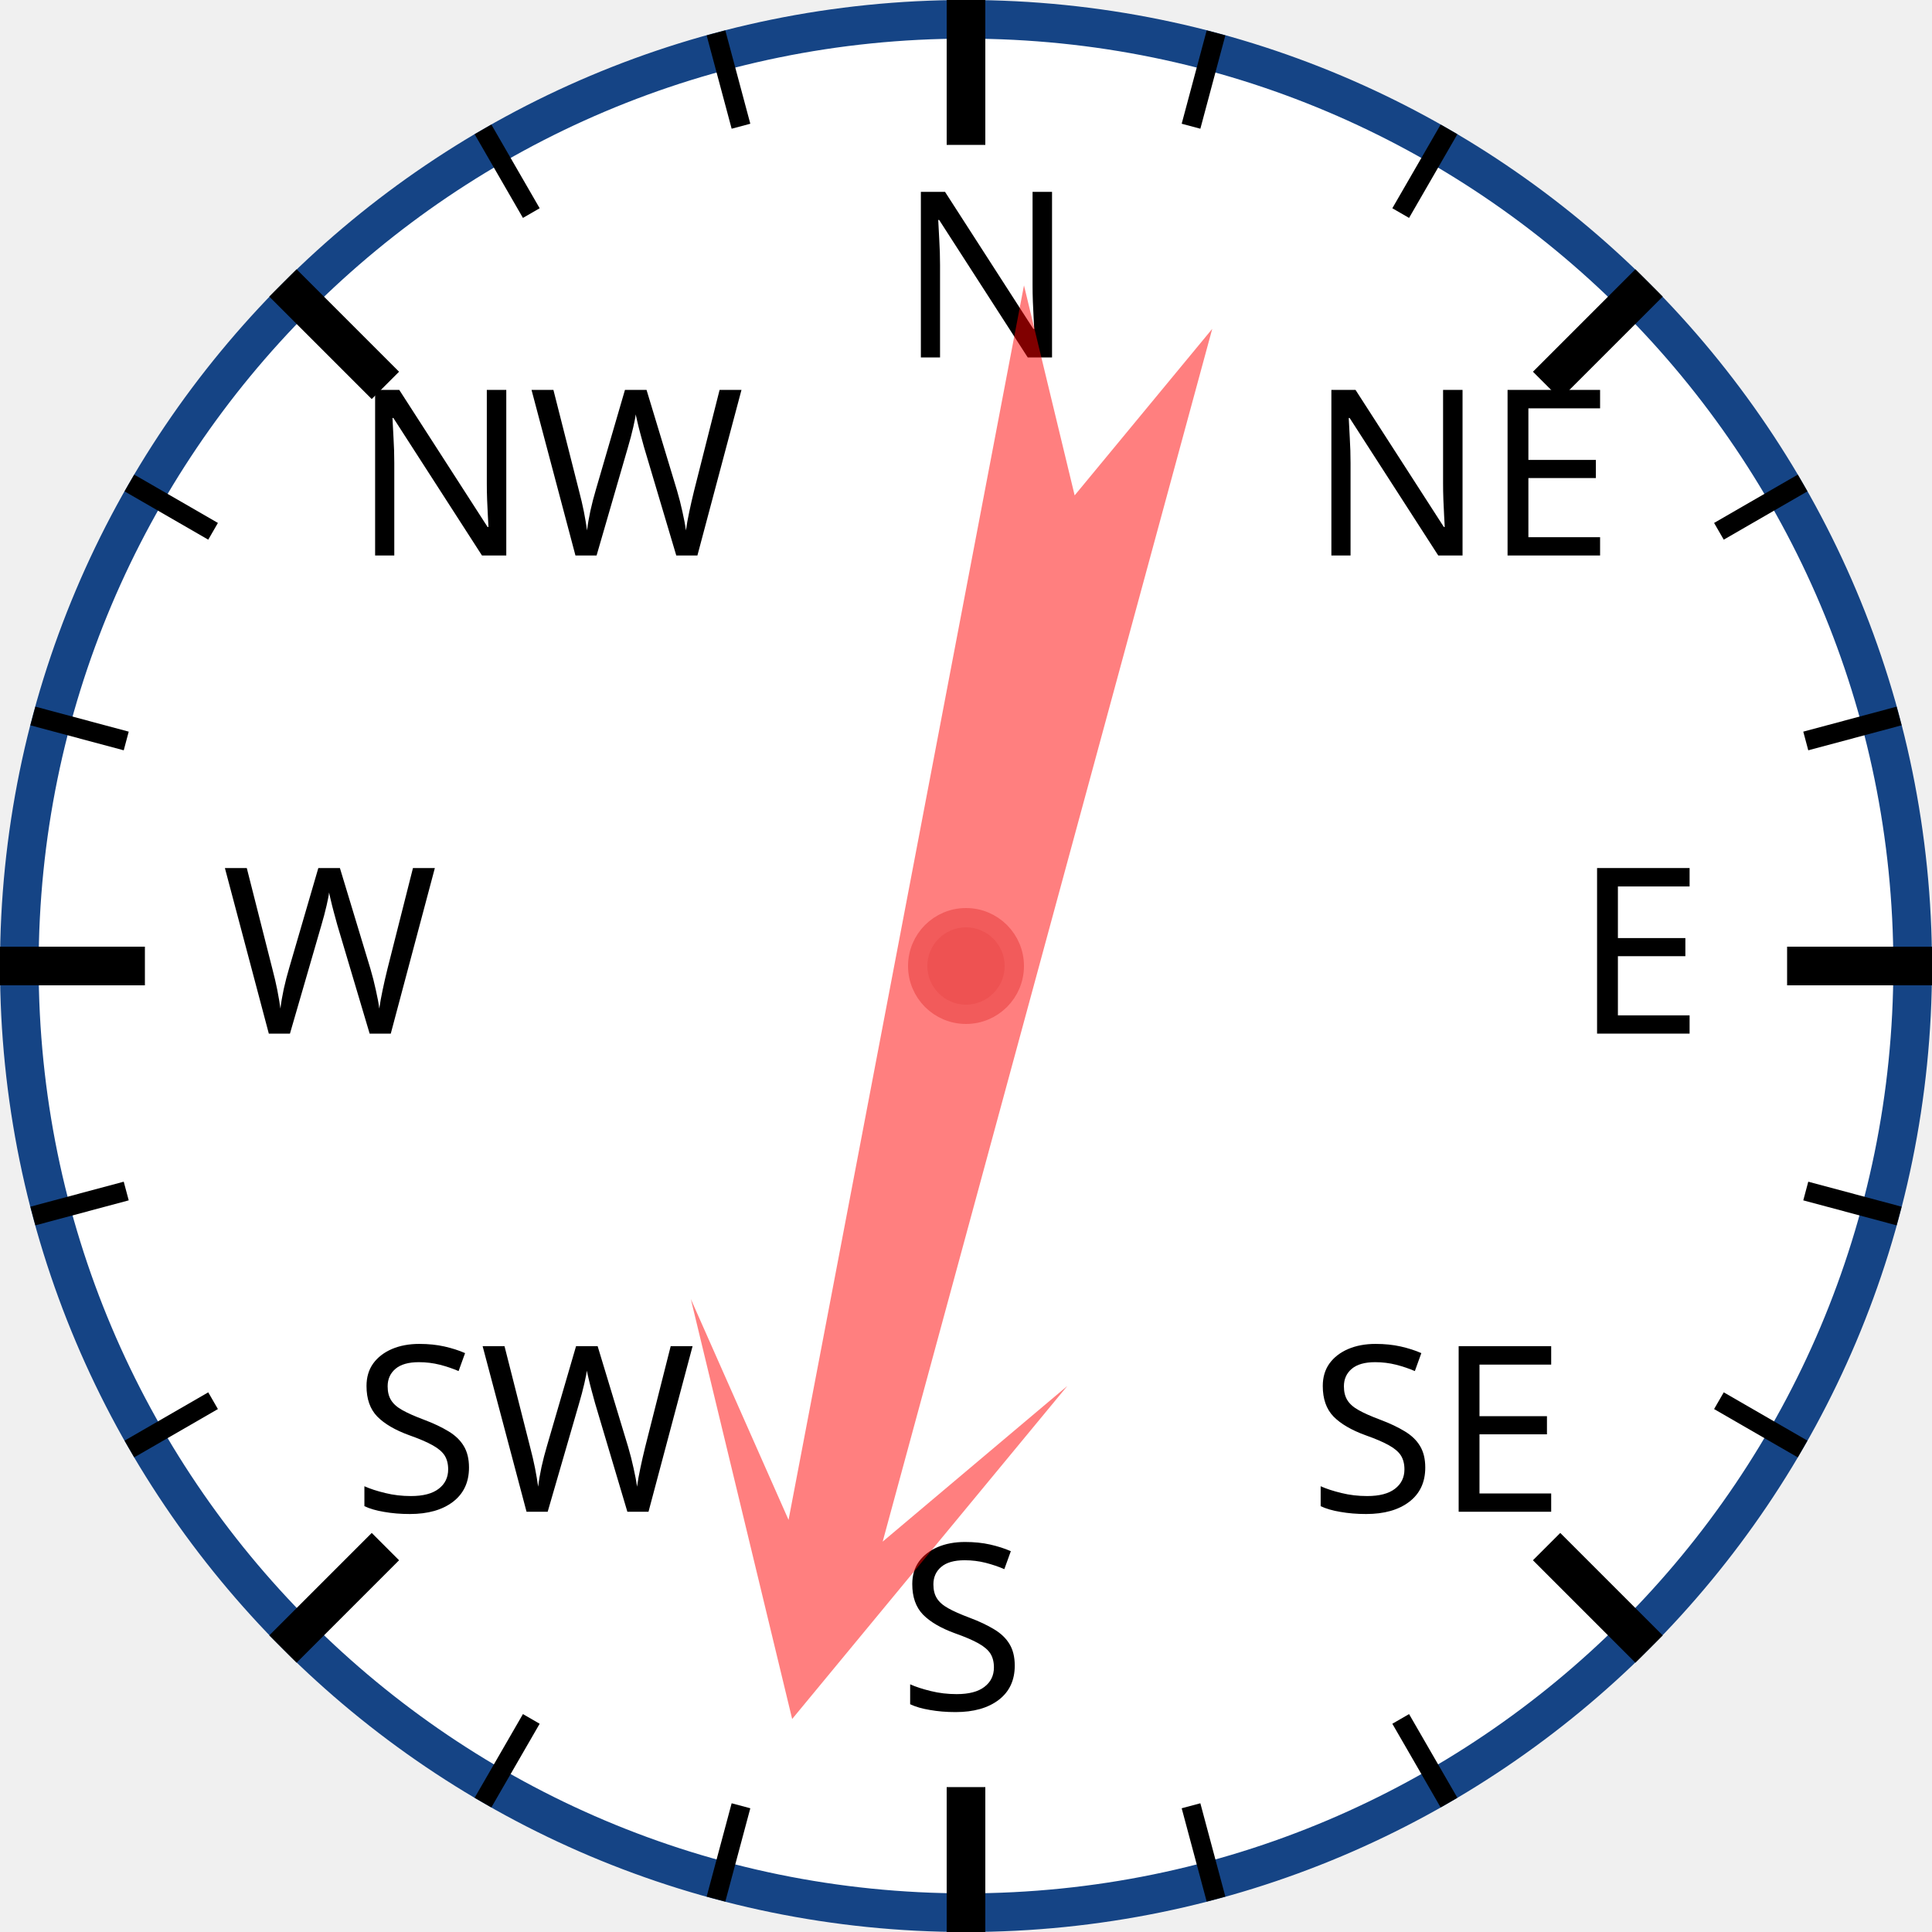
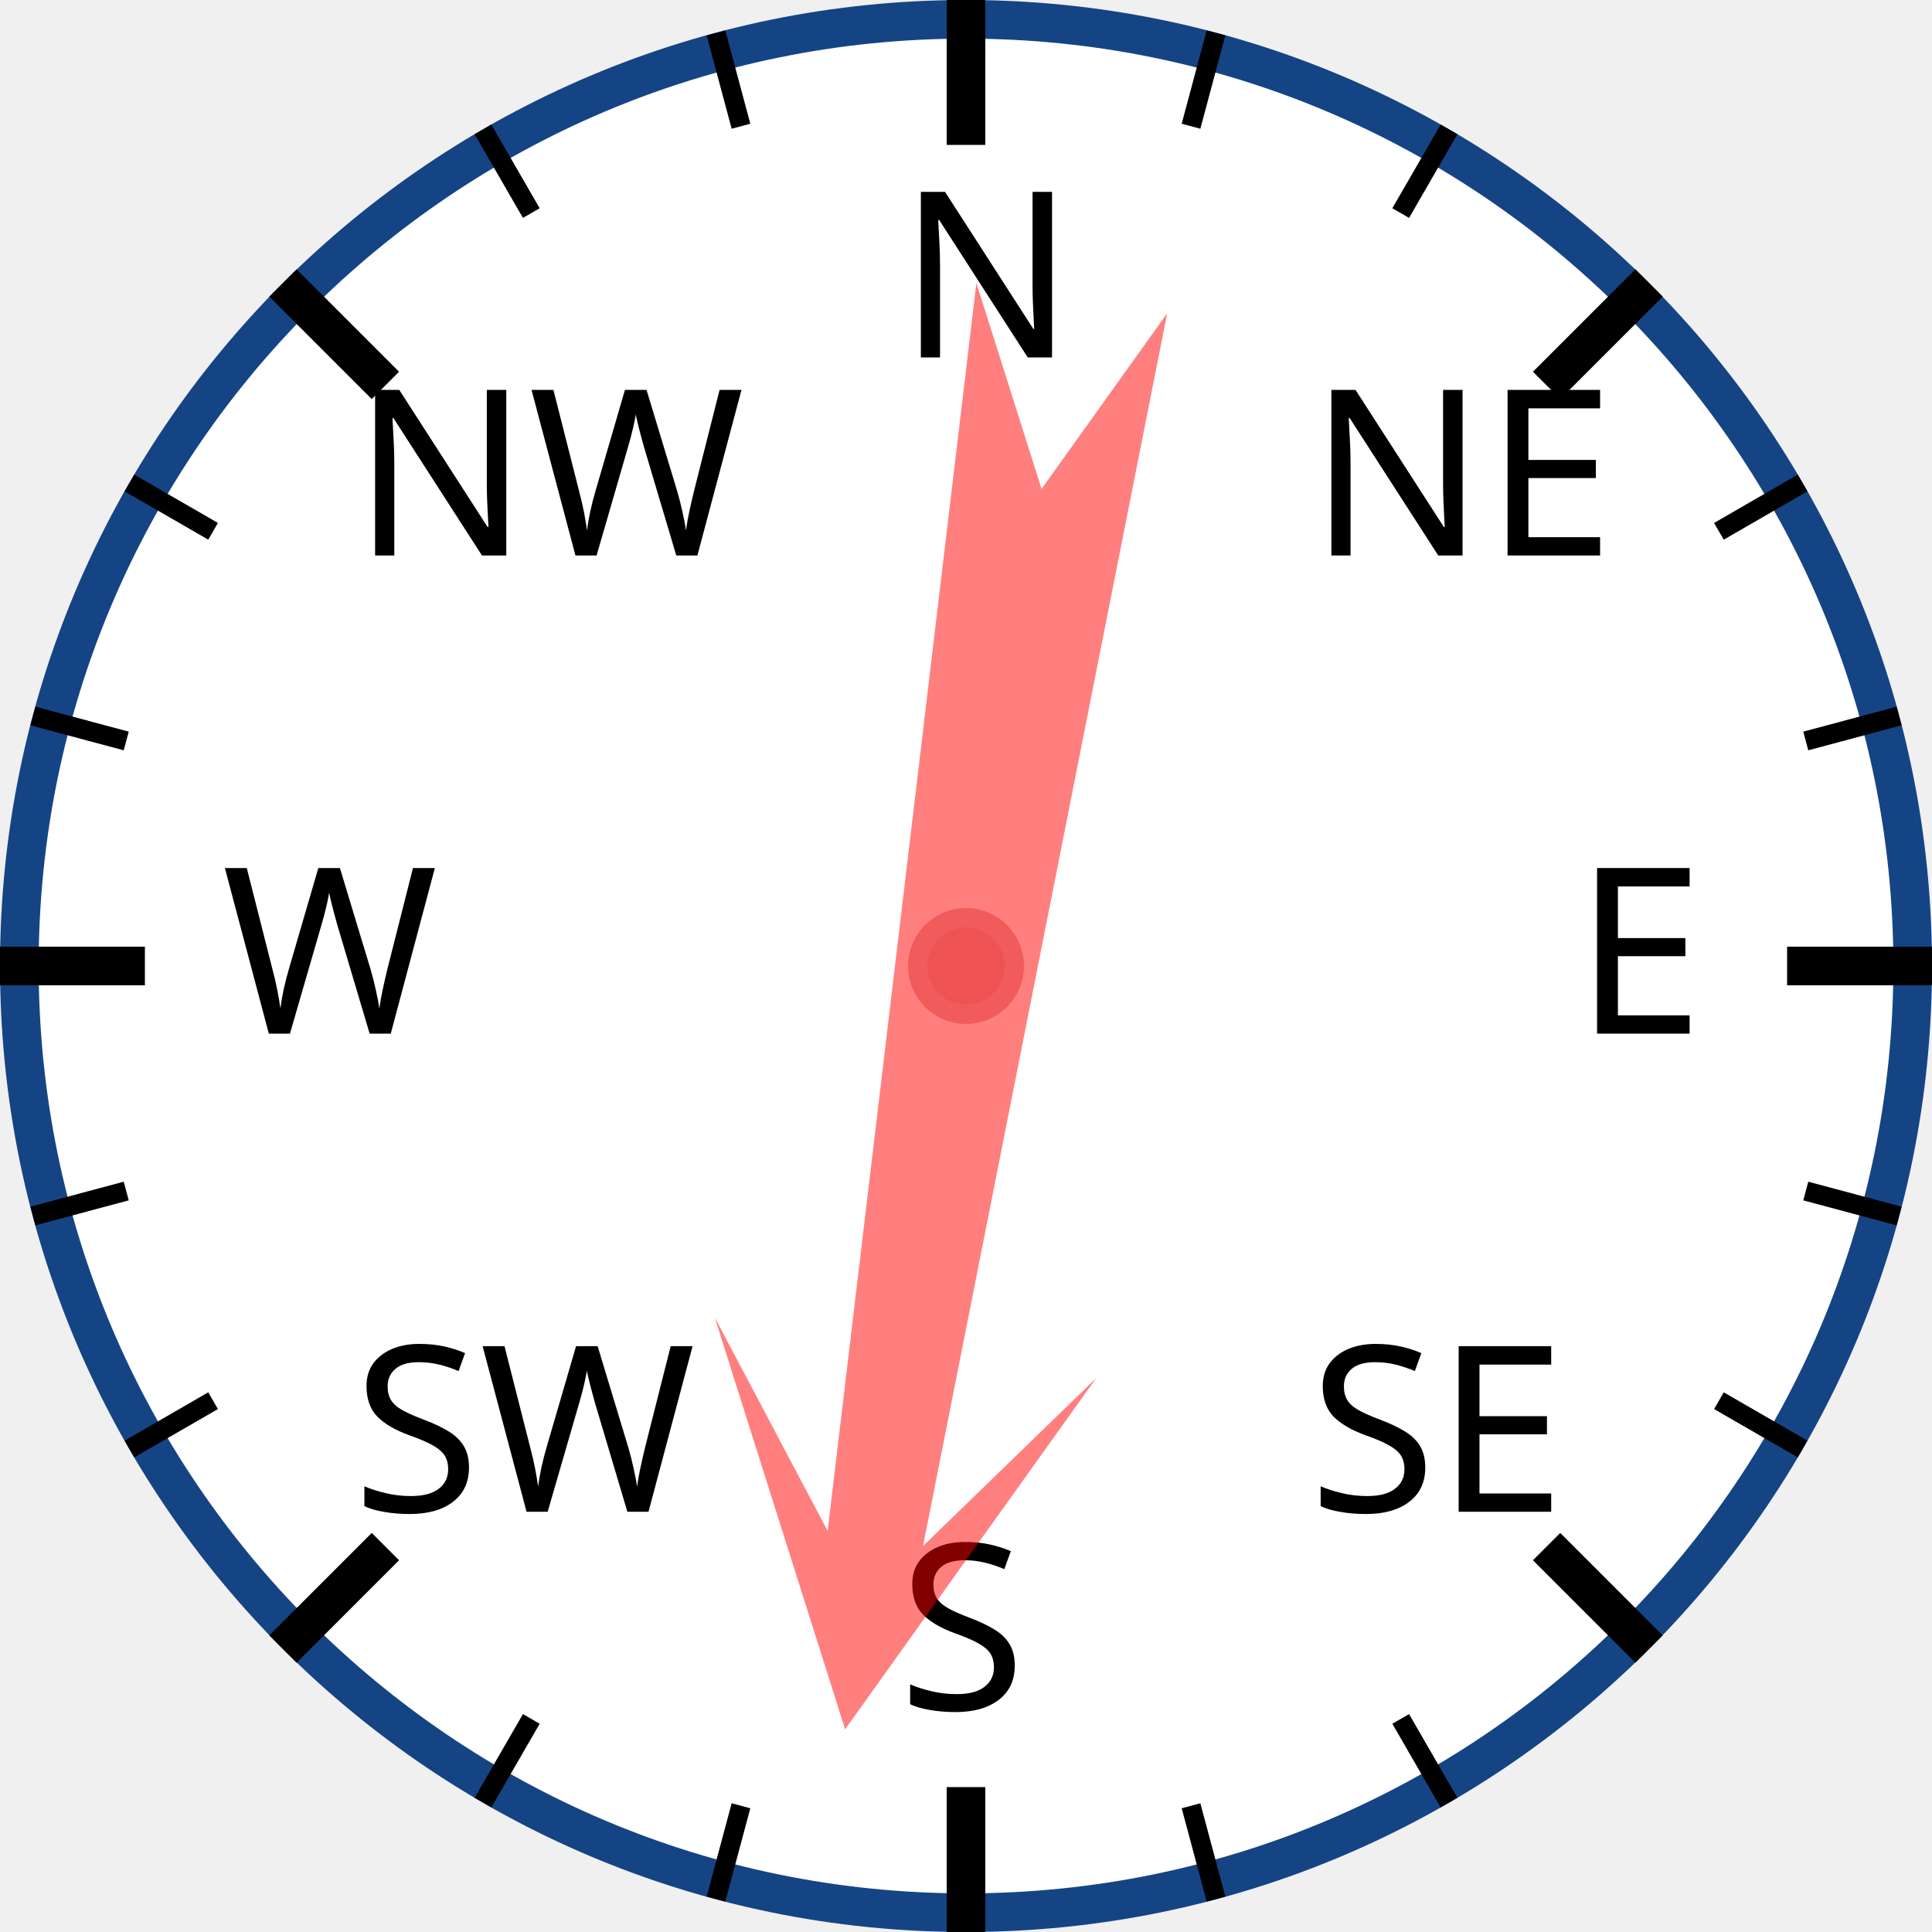
<svg xmlns="http://www.w3.org/2000/svg" width="120px" height="120px" viewBox="0 0 200 200">
  <circle cx="100" cy="100" r="98" style="fill: white; stroke: #154485; stroke-width: 4;" />
  <text x="93.0" y="37.0" style="font-family: sans-serif; font-size: 18pt;">N</text>
  <line x1="100.0" y1="0.0" x2="100.0" y2="15.0" style="stroke: black; stroke-width: 4;" />
  <line x1="74.118" y1="3.407" x2="76.706" y2="13.067" style="stroke: black; stroke-width: 2;" />
  <line x1="50" y1="13.397" x2="55" y2="22.058" style="stroke: black; stroke-width: 2;" />
  <text x="36.503" y="57.503" style="font-family: sans-serif; font-size: 18pt;">NW</text>
  <line x1="29.289" y1="29.289" x2="39.896" y2="39.896" style="stroke: black; stroke-width: 4;" />
  <line x1="13.397" y1="50" x2="22.058" y2="55" style="stroke: black; stroke-width: 2;" />
  <line x1="3.407" y1="74.118" x2="13.067" y2="76.706" style="stroke: black; stroke-width: 2;" />
  <text x="23.0" y="107.0" style="font-family: sans-serif; font-size: 18pt;">W</text>
  <line x1="0.0" y1="100.0" x2="15.0" y2="100.0" style="stroke: black; stroke-width: 4;" />
  <line x1="3.407" y1="125.882" x2="13.067" y2="123.294" style="stroke: black; stroke-width: 2;" />
  <line x1="13.397" y1="150" x2="22.058" y2="145" style="stroke: black; stroke-width: 2;" />
  <text x="36.503" y="156.497" style="font-family: sans-serif; font-size: 18pt;">SW</text>
  <line x1="29.289" y1="170.711" x2="39.896" y2="160.104" style="stroke: black; stroke-width: 4;" />
  <line x1="50" y1="186.603" x2="55" y2="177.942" style="stroke: black; stroke-width: 2;" />
  <line x1="74.118" y1="196.593" x2="76.706" y2="186.933" style="stroke: black; stroke-width: 2;" />
  <text x="93" y="177.0" style="font-family: sans-serif; font-size: 18pt;">S</text>
  <line x1="100" y1="200.0" x2="100" y2="185.0" style="stroke: black; stroke-width: 4;" />
  <line x1="125.882" y1="196.593" x2="123.294" y2="186.933" style="stroke: black; stroke-width: 2;" />
  <line x1="150.0" y1="186.603" x2="145.0" y2="177.942" style="stroke: black; stroke-width: 2;" />
  <text x="135.497" y="156.497" style="font-family: sans-serif; font-size: 18pt;">SE</text>
  <line x1="170.711" y1="170.711" x2="160.104" y2="160.104" style="stroke: black; stroke-width: 4;" />
  <line x1="186.603" y1="150" x2="177.942" y2="145" style="stroke: black; stroke-width: 2;" />
  <line x1="196.593" y1="125.882" x2="186.933" y2="123.294" style="stroke: black; stroke-width: 2;" />
  <text x="163.0" y="107" style="font-family: sans-serif; font-size: 18pt;">E</text>
  <line x1="200.0" y1="100" x2="185.0" y2="100" style="stroke: black; stroke-width: 4;" />
  <line x1="196.593" y1="74.118" x2="186.933" y2="76.706" style="stroke: black; stroke-width: 2;" />
  <line x1="186.603" y1="50" x2="177.942" y2="55" style="stroke: black; stroke-width: 2;" />
  <text x="135.497" y="57.503" style="font-family: sans-serif; font-size: 18pt;">NE</text>
  <line x1="170.711" y1="29.289" x2="160.104" y2="39.896" style="stroke: black; stroke-width: 4;" />
  <line x1="150" y1="13.397" x2="145" y2="22.058" style="stroke: black; stroke-width: 2;" />
  <line x1="125.882" y1="3.407" x2="123.294" y2="13.067" style="stroke: black; stroke-width: 2;" />
-   <polygon points="100 20 120 60 105 40 110 170 100 150 90 170 95 40 80 60" style="fill: red; fill-opacity: 0.5;" transform="rotate(193,100,100)" />
+   <polygon points="100 20 120 60 105 40 110 170 100 150 90 170 95 40 80 60" style="fill: red; fill-opacity: 0.5;" transform="rotate(189,100,100)" />
  <circle cx="100" cy="100" r="5" style="fill: #EE5252; stroke: #F25B5B; stroke-width: 2;" />
</svg>
